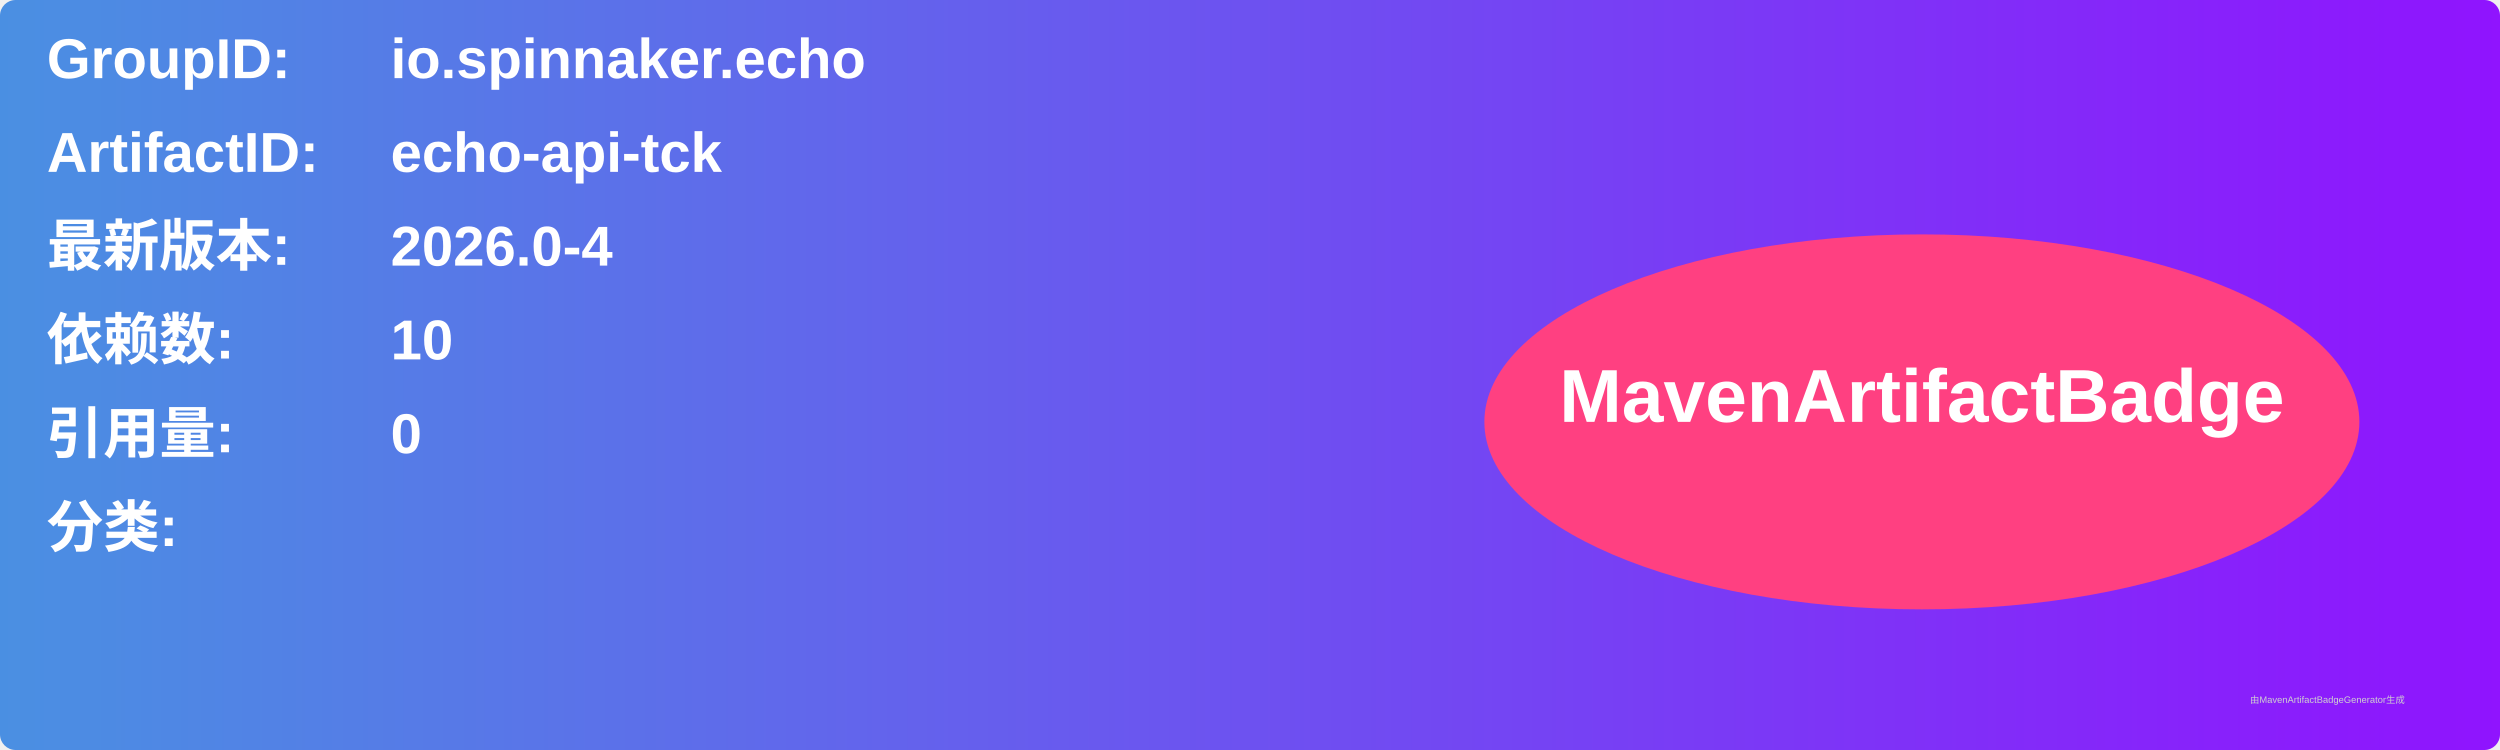
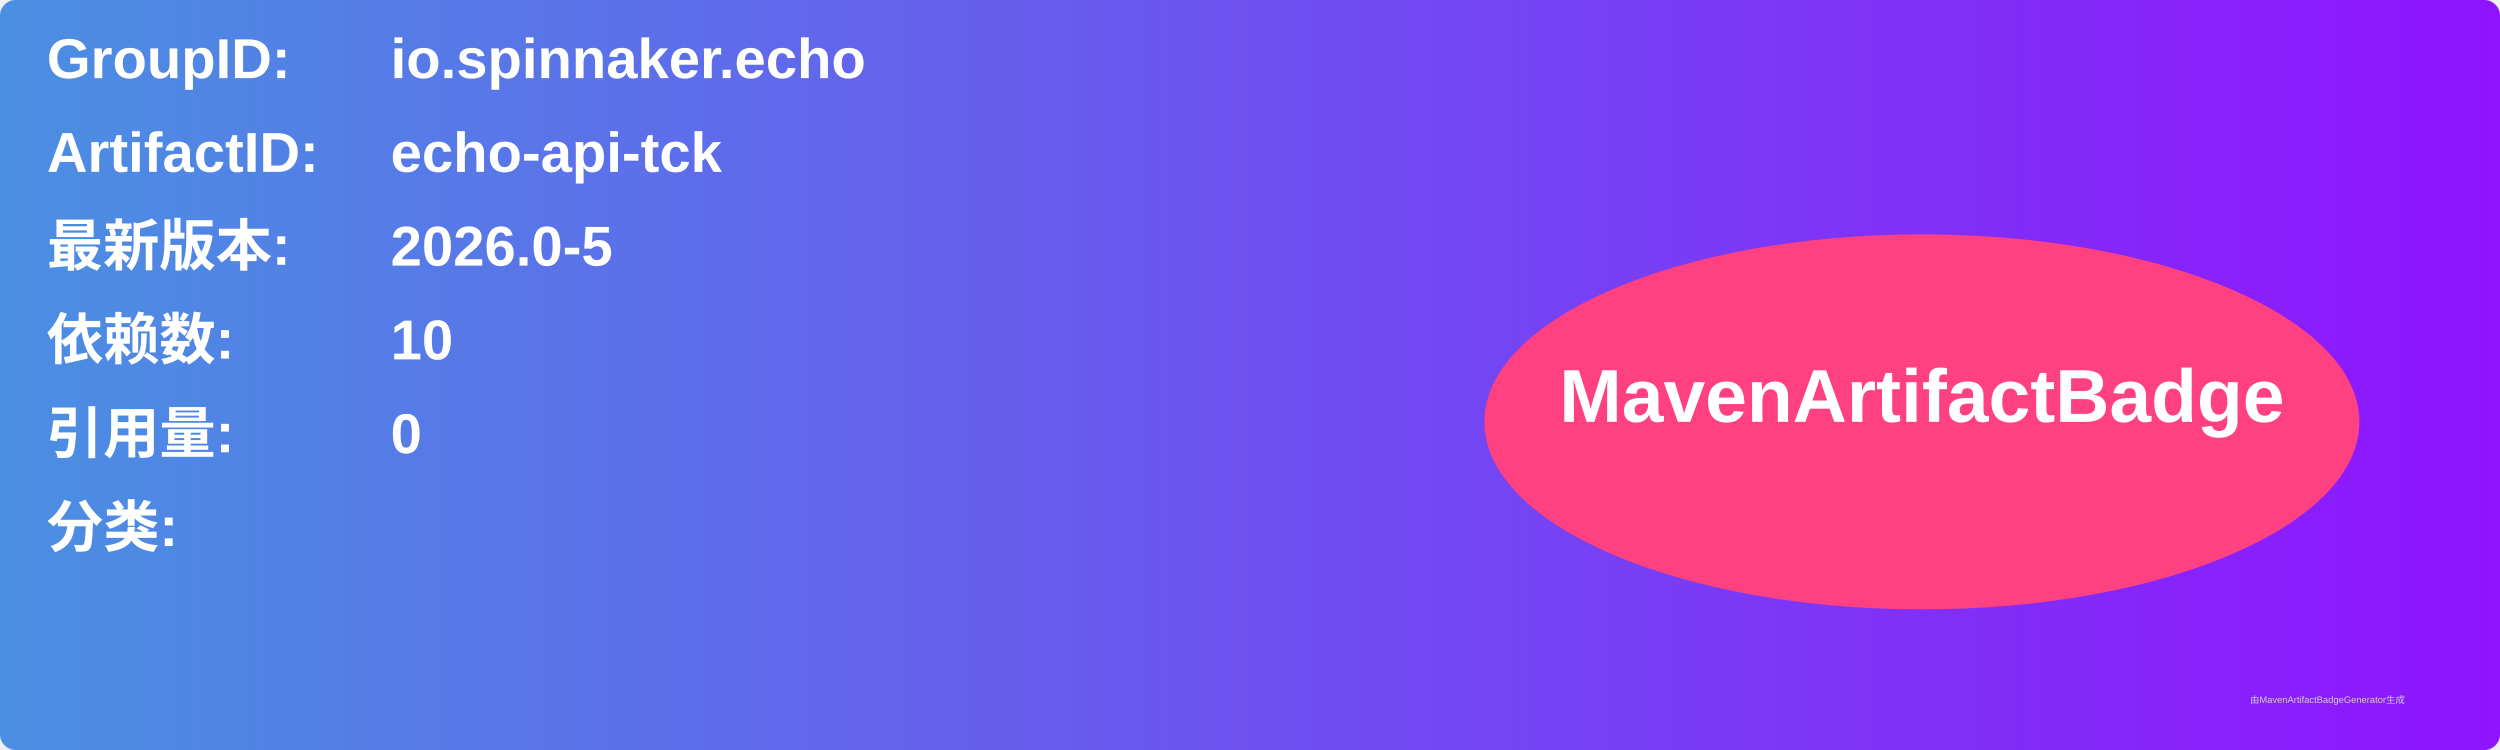
<svg xmlns="http://www.w3.org/2000/svg" width="800" height="240" viewBox="0 0 800 240">
  <linearGradient id="grad" x1="0%" y1="0%" x2="100%" y2="0%">
    <stop offset="0%" stop-color="#4a90e2" />
    <stop offset="100%" stop-color="#9013fe" />
  </linearGradient>
  <rect width="100%" height="100%" rx="5" ry="5" fill="url(#grad)" />
  <g transform="translate(15, 15)">
    <text x="0" y="10" font-family="Arial" font-size="18" fill="white" font-weight="bold" width="260">GroupID:</text>
    <text x="110" y="10" font-family="Arial" font-size="18" fill="white" font-weight="bold" width="460">io.spinnaker.echo</text>
    <text x="0" y="40" font-family="Arial" font-size="18" fill="white" font-weight="bold" width="260">ArtifactID:</text>
    <text x="110" y="40" font-family="Arial" font-size="18" fill="white" font-weight="bold" width="460">echo-api-tck</text>
    <text x="0" y="70" font-family="Arial" font-size="18" fill="white" font-weight="bold">最新版本:</text>
    <text x="110" y="70" font-family="Arial" font-size="18" fill="white" font-weight="bold">
-       <tspan font-weight="bold">2026.0-4</tspan>
+       <tspan font-weight="bold">2026.0-5</tspan>
    </text>
    <text x="0" y="100" font-family="Arial" font-size="18" fill="white" font-weight="bold">依赖数: </text>
    <text x="110" y="100" font-family="Arial" font-size="18" fill="white">
      <tspan font-weight="bold">10</tspan>
    </text>
    <text x="0" y="130" font-family="Arial" font-size="18" fill="white" font-weight="bold">引用量: </text>
    <text x="110" y="130" font-family="Arial" font-size="18" fill="white">
      <tspan font-weight="bold">0</tspan>
    </text>
    <text x="0" y="160" font-family="Arial" font-size="18" fill="white" font-weight="bold">分类:</text>
    <text x="10" y="190" font-family="Arial" font-size="10" fill="white">
      <tspan font-weight="bold" />
    </text>
    <ellipse cx="600" cy="120" rx="140" ry="60" fill="#ff4081" />
    <text x="600" y="120" text-anchor="middle" font-family="Arial" font-size="24" fill="white" font-weight="bold">MavenArtifactBadge</text>
  </g>
  <text x="720" y="225" font-family="Arial" font-size="3" fill="#d0d0d0">由MavenArtifactBadgeGenerator生成</text>
</svg>
